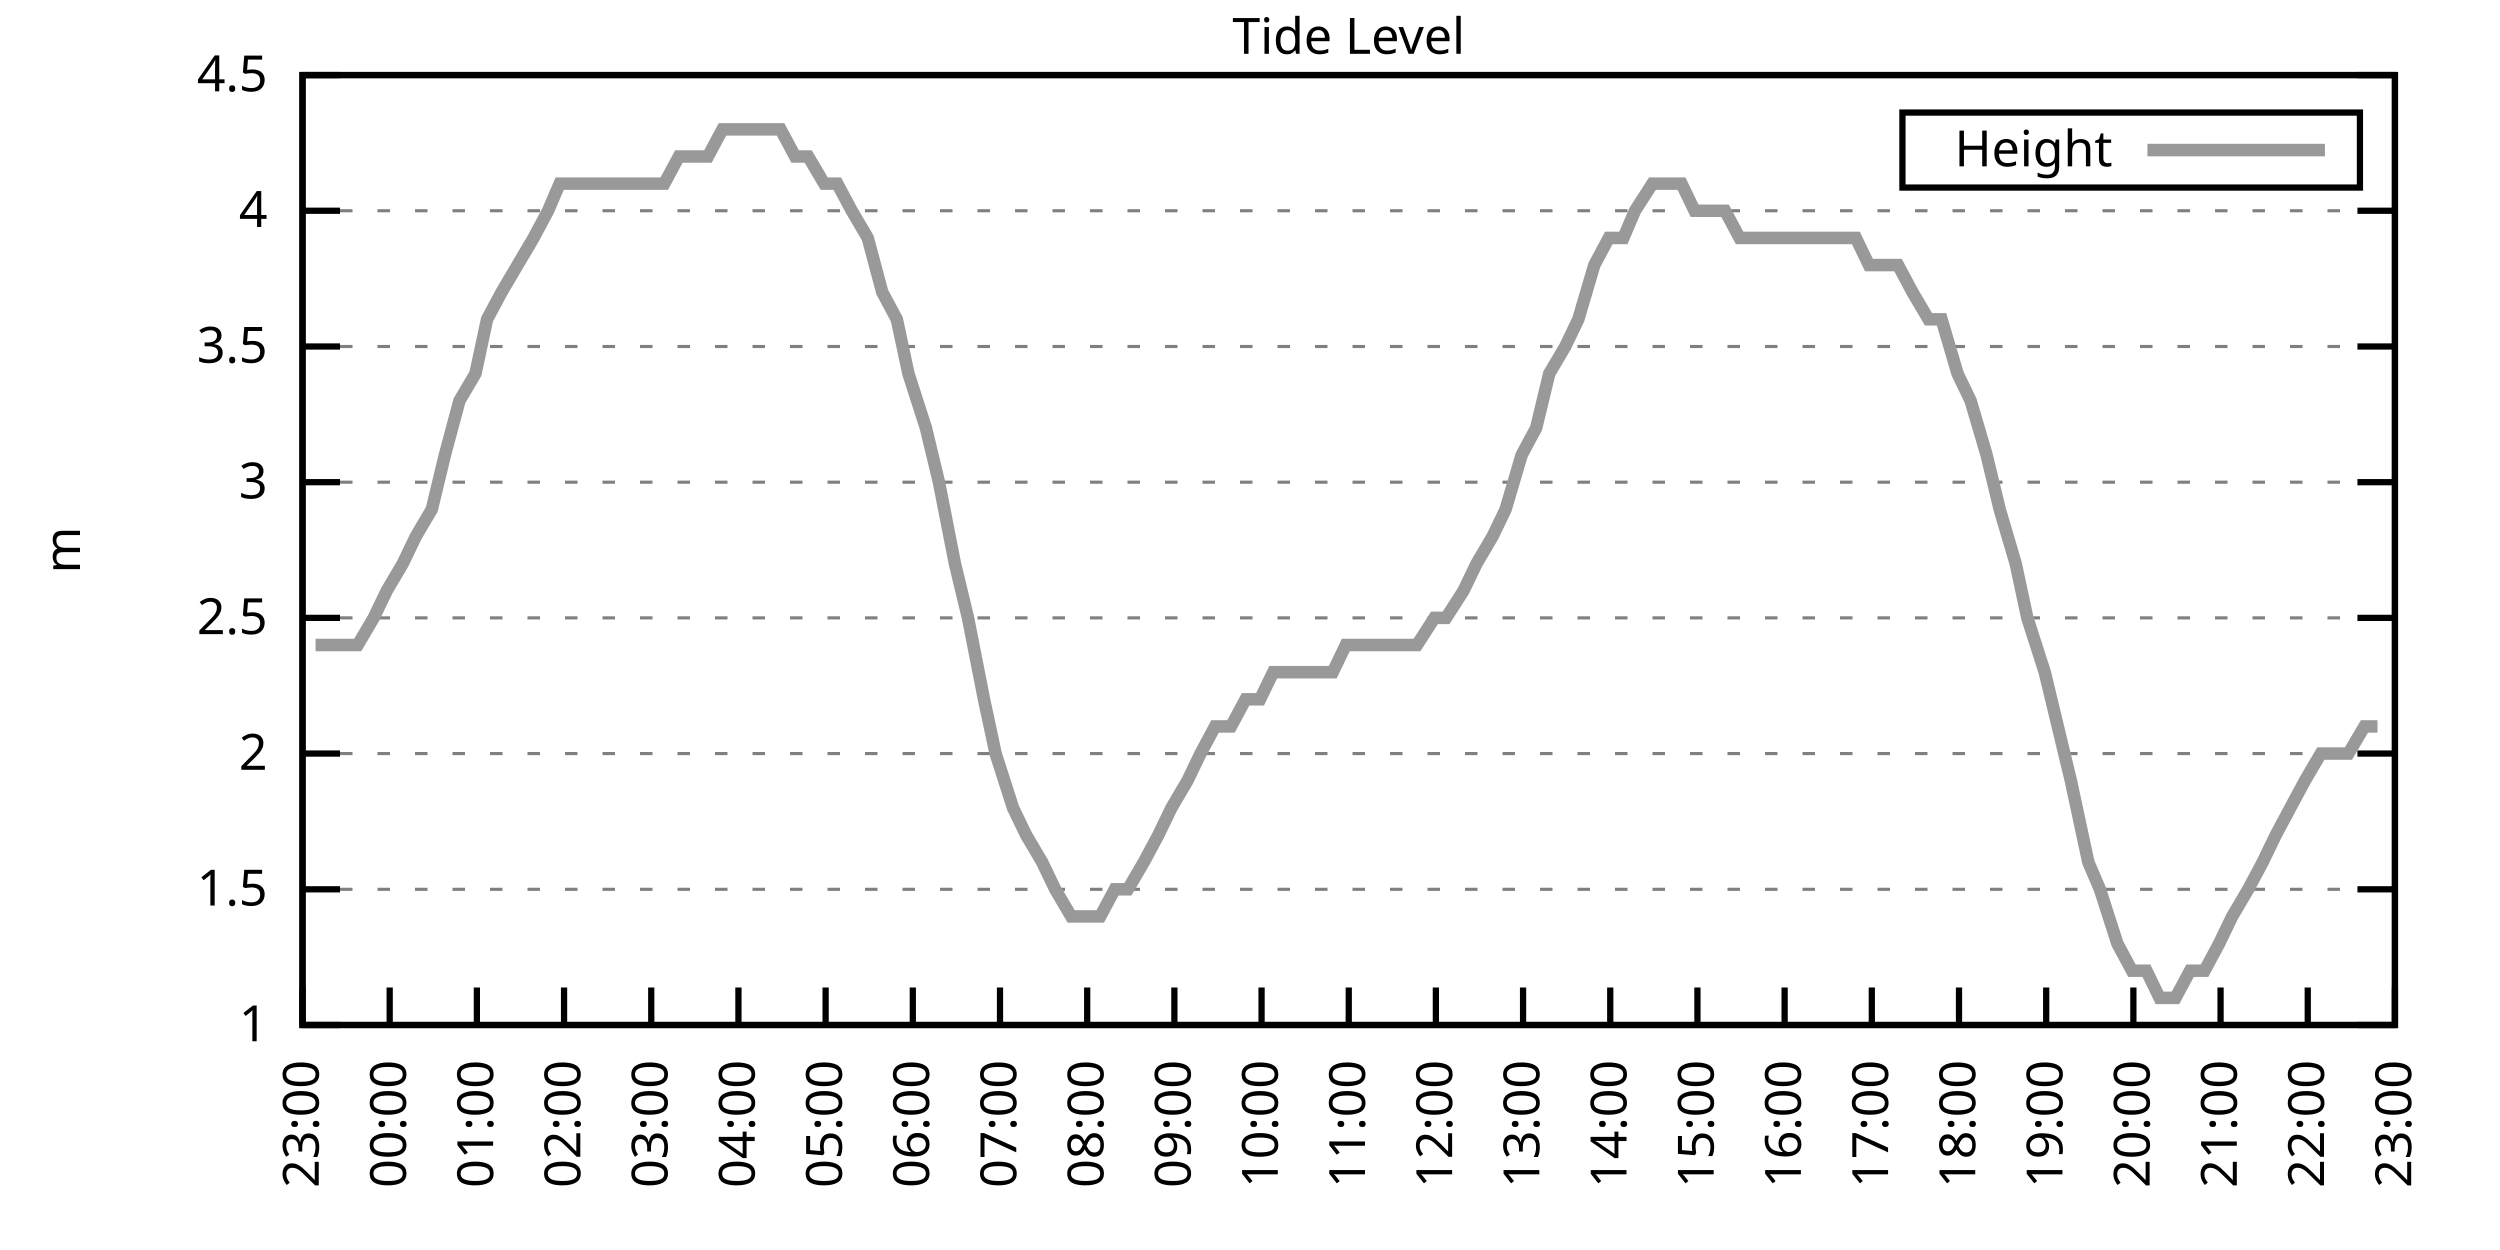
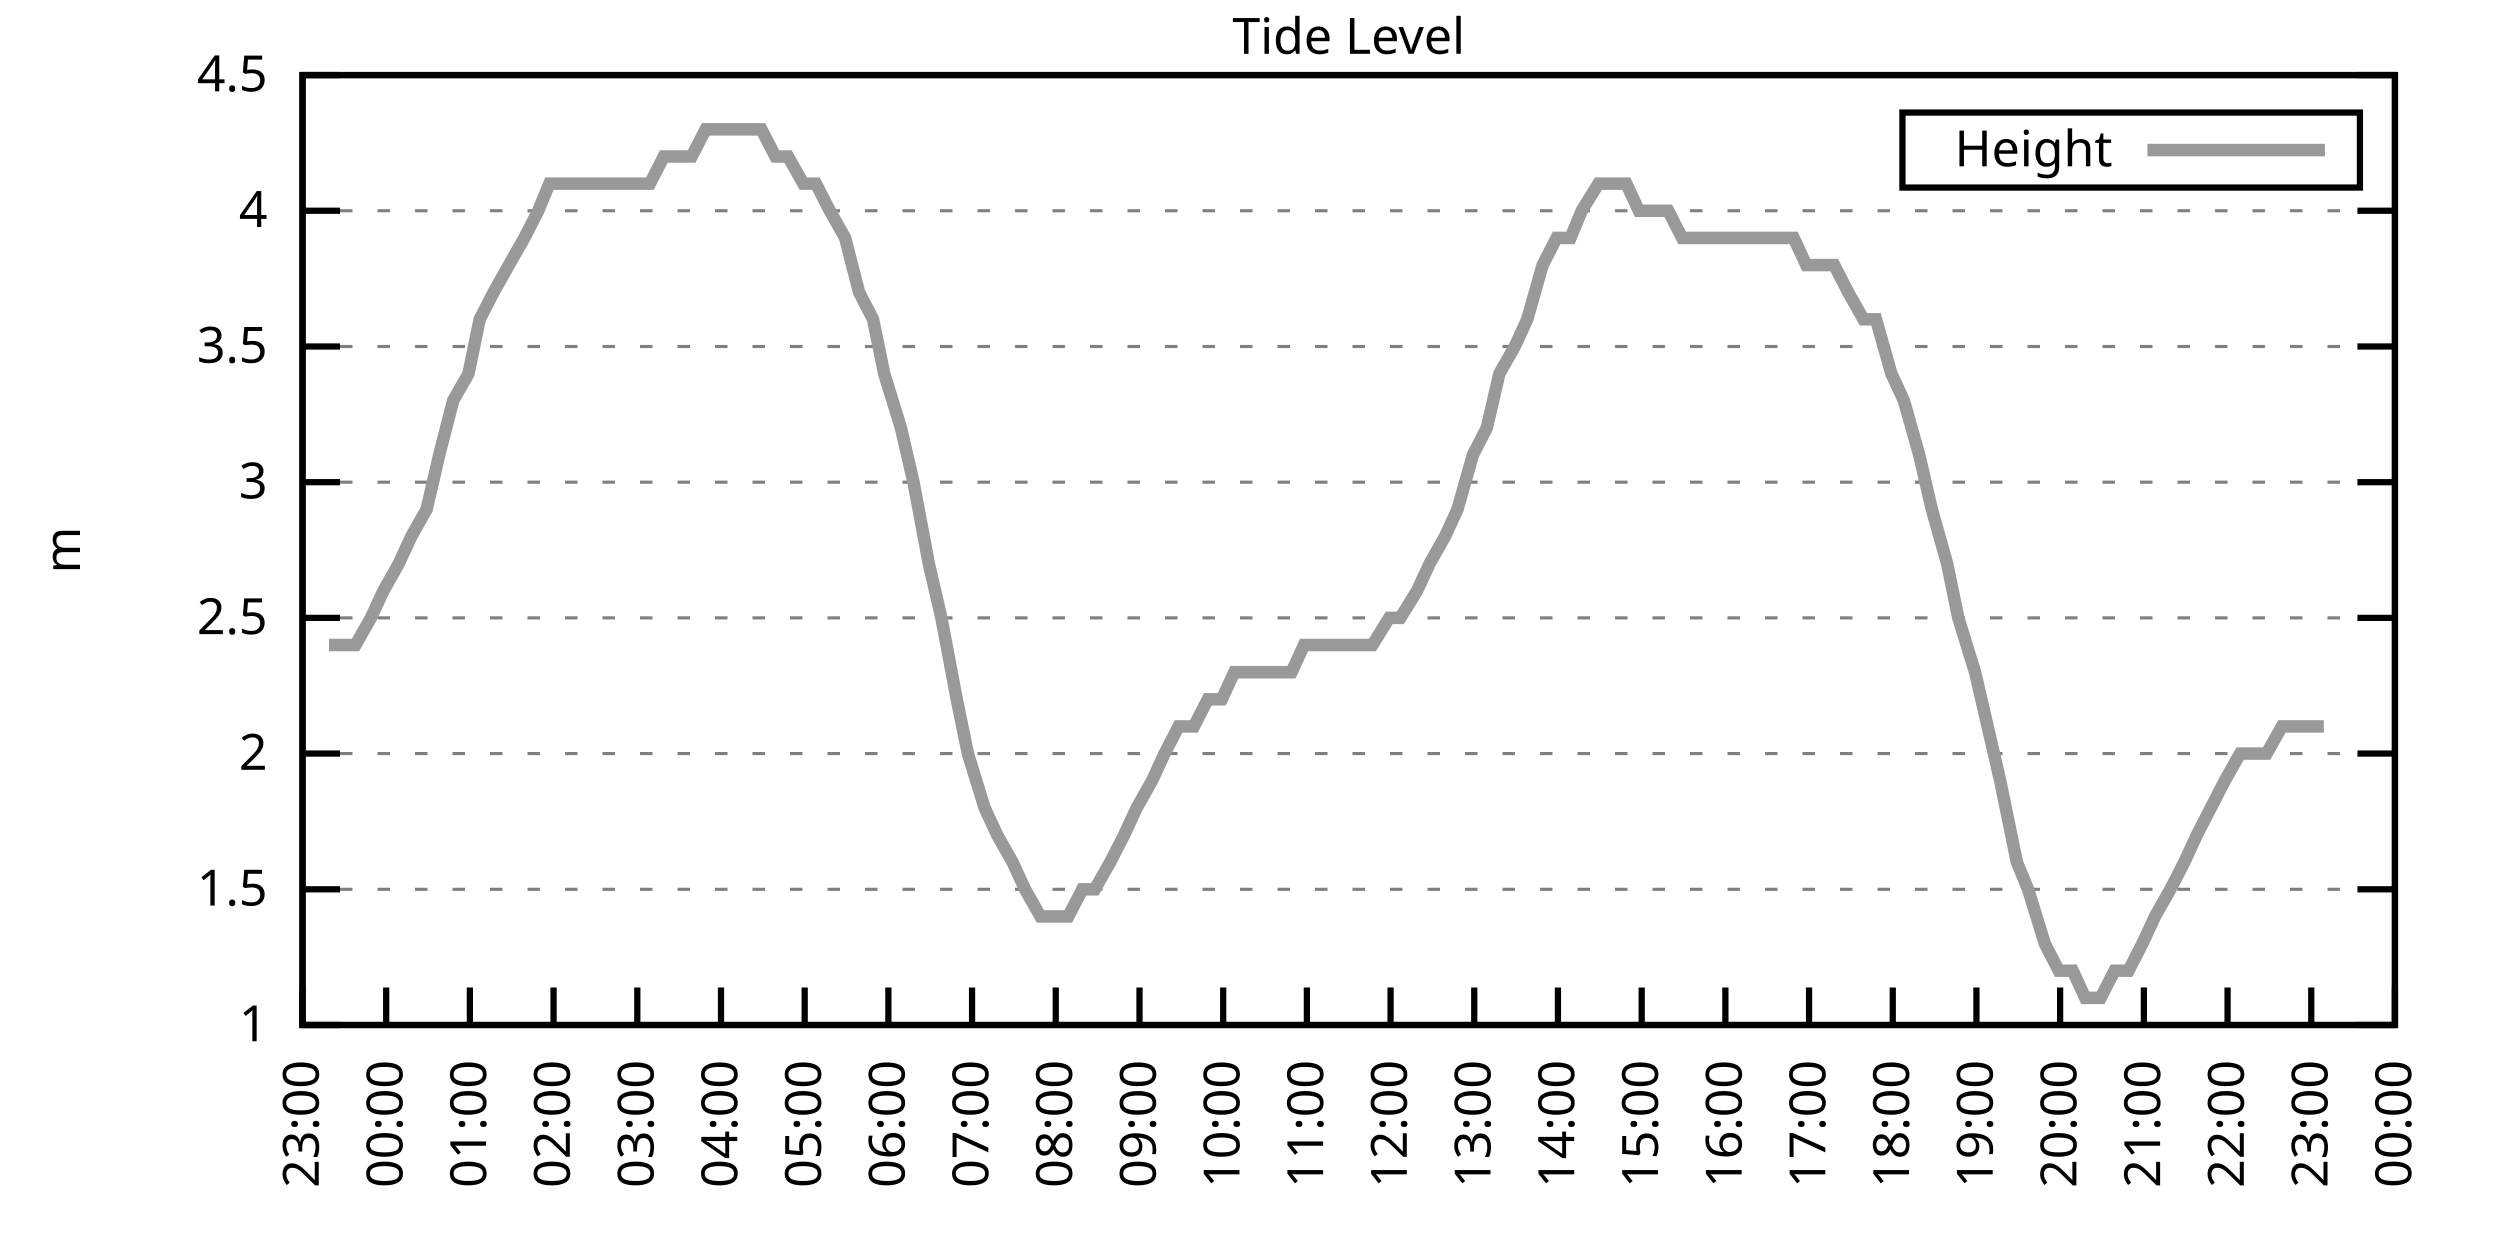
<svg xmlns="http://www.w3.org/2000/svg" xmlns:xlink="http://www.w3.org/1999/xlink" width="400" height="200" viewBox="0 0 400 200">
  <g id="gnuplot_canvas">
    <rect x="0" y="0" width="400" height="200" fill="none" />
    <defs>
      <circle id="gpDot" r="0.5" stroke-width="0.5" stroke="currentColor" />
      <path id="gpPt0" stroke-width="0.333" stroke="currentColor" d="M-1,0 h2 M0,-1 v2" />
      <path id="gpPt1" stroke-width="0.333" stroke="currentColor" d="M-1,-1 L1,1 M1,-1 L-1,1" />
      <path id="gpPt2" stroke-width="0.333" stroke="currentColor" d="M-1,0 L1,0 M0,-1 L0,1 M-1,-1 L1,1 M-1,1 L1,-1" />
      <rect id="gpPt3" stroke-width="0.333" stroke="currentColor" x="-1" y="-1" width="2" height="2" />
      <rect id="gpPt4" stroke-width="0.333" stroke="currentColor" fill="currentColor" x="-1" y="-1" width="2" height="2" />
      <circle id="gpPt5" stroke-width="0.333" stroke="currentColor" cx="0" cy="0" r="1" />
      <use xlink:href="#gpPt5" id="gpPt6" fill="currentColor" stroke="none" />
      <path id="gpPt7" stroke-width="0.333" stroke="currentColor" d="M0,-1.33 L-1.33,0.67 L1.33,0.67 z" />
      <use xlink:href="#gpPt7" id="gpPt8" fill="currentColor" stroke="none" />
      <use xlink:href="#gpPt7" id="gpPt9" stroke="currentColor" transform="rotate(180)" />
      <use xlink:href="#gpPt9" id="gpPt10" fill="currentColor" stroke="none" />
      <use xlink:href="#gpPt3" id="gpPt11" stroke="currentColor" transform="rotate(45)" />
      <use xlink:href="#gpPt11" id="gpPt12" fill="currentColor" stroke="none" />
      <path id="gpPt13" stroke-width="0.333" stroke="currentColor" d="M0,1.330 L1.265,0.411 L0.782,-1.067 L-0.782,-1.076 L-1.265,0.411 z" />
      <use xlink:href="#gpPt13" id="gpPt14" fill="currentColor" stroke="none" />
      <filter id="textbox" filterUnits="objectBoundingBox" x="0" y="0" height="1" width="1">
        <feFlood flood-color="white" flood-opacity="1" result="bgnd" />
        <feComposite in="SourceGraphic" in2="bgnd" operator="atop" />
      </filter>
      <filter id="greybox" filterUnits="objectBoundingBox" x="0" y="0" height="1" width="1">
        <feFlood flood-color="lightgrey" flood-opacity="1" result="grey" />
        <feComposite in="SourceGraphic" in2="grey" operator="atop" />
      </filter>
    </defs>
    <g fill="none" color="white" stroke="currentColor" stroke-width="1.00" stroke-linecap="butt" stroke-linejoin="miter">
</g>
    <g fill="none" color="black" stroke="currentColor" stroke-width="1.00" stroke-linecap="butt" stroke-linejoin="miter">
      <g stroke="none" shape-rendering="crispEdges">
        <polygon fill="rgb(255, 255, 255)" points="48.40,164.00 383.18,164.00 383.18,12.02 48.40,12.02 " />
      </g>
    </g>
    <g fill="none" color="black" stroke="currentColor" stroke-width="1.00" stroke-linecap="butt" stroke-linejoin="miter">
</g>
    <g fill="none" color="black" stroke="black" stroke-width="0.50" stroke-linecap="butt" stroke-linejoin="miter">
</g>
    <g fill="none" color="gray" stroke="currentColor" stroke-width="0.50" stroke-linecap="butt" stroke-linejoin="miter">
      <path stroke="gray" stroke-dasharray="2,4" class="gridline" d="M48.40,164.00 L383.19,164.00  " />
    </g>
    <g fill="none" color="gray" stroke="gray" stroke-width="1.00" stroke-linecap="butt" stroke-linejoin="miter">
</g>
    <g fill="none" color="black" stroke="currentColor" stroke-width="1.00" stroke-linecap="butt" stroke-linejoin="miter">
      <path stroke="black" d="M48.40,164.00 L54.40,164.00 M383.19,164.00 L377.19,164.00  " />
      <g transform="translate(42.80,166.60)" stroke="none" fill="black" font-family="Sans" font-size="8.00" text-anchor="end">
        <text>
          <tspan font-family="Sans"> 1</tspan>
        </text>
      </g>
    </g>
    <g fill="none" color="black" stroke="currentColor" stroke-width="1.00" stroke-linecap="butt" stroke-linejoin="miter">
</g>
    <g fill="none" color="black" stroke="black" stroke-width="0.50" stroke-linecap="butt" stroke-linejoin="miter">
</g>
    <g fill="none" color="gray" stroke="currentColor" stroke-width="0.50" stroke-linecap="butt" stroke-linejoin="miter">
      <path stroke="gray" stroke-dasharray="2,4" class="gridline" d="M48.40,142.29 L383.19,142.29  " />
    </g>
    <g fill="none" color="gray" stroke="gray" stroke-width="1.00" stroke-linecap="butt" stroke-linejoin="miter">
</g>
    <g fill="none" color="black" stroke="currentColor" stroke-width="1.00" stroke-linecap="butt" stroke-linejoin="miter">
      <path stroke="black" d="M48.40,142.29 L54.40,142.29 M383.19,142.29 L377.19,142.29  " />
      <g transform="translate(42.80,144.89)" stroke="none" fill="black" font-family="Sans" font-size="8.00" text-anchor="end">
        <text>
          <tspan font-family="Sans"> 1.5</tspan>
        </text>
      </g>
    </g>
    <g fill="none" color="black" stroke="currentColor" stroke-width="1.00" stroke-linecap="butt" stroke-linejoin="miter">
</g>
    <g fill="none" color="black" stroke="black" stroke-width="0.50" stroke-linecap="butt" stroke-linejoin="miter">
</g>
    <g fill="none" color="gray" stroke="currentColor" stroke-width="0.50" stroke-linecap="butt" stroke-linejoin="miter">
      <path stroke="gray" stroke-dasharray="2,4" class="gridline" d="M48.40,120.57 L383.19,120.57  " />
    </g>
    <g fill="none" color="gray" stroke="gray" stroke-width="1.00" stroke-linecap="butt" stroke-linejoin="miter">
</g>
    <g fill="none" color="black" stroke="currentColor" stroke-width="1.00" stroke-linecap="butt" stroke-linejoin="miter">
      <path stroke="black" d="M48.40,120.57 L54.40,120.57 M383.19,120.57 L377.19,120.57  " />
      <g transform="translate(42.80,123.17)" stroke="none" fill="black" font-family="Sans" font-size="8.00" text-anchor="end">
        <text>
          <tspan font-family="Sans"> 2</tspan>
        </text>
      </g>
    </g>
    <g fill="none" color="black" stroke="currentColor" stroke-width="1.00" stroke-linecap="butt" stroke-linejoin="miter">
</g>
    <g fill="none" color="black" stroke="black" stroke-width="0.50" stroke-linecap="butt" stroke-linejoin="miter">
</g>
    <g fill="none" color="gray" stroke="currentColor" stroke-width="0.50" stroke-linecap="butt" stroke-linejoin="miter">
      <path stroke="gray" stroke-dasharray="2,4" class="gridline" d="M48.40,98.86 L383.19,98.86  " />
    </g>
    <g fill="none" color="gray" stroke="gray" stroke-width="1.00" stroke-linecap="butt" stroke-linejoin="miter">
</g>
    <g fill="none" color="black" stroke="currentColor" stroke-width="1.00" stroke-linecap="butt" stroke-linejoin="miter">
      <path stroke="black" d="M48.40,98.86 L54.40,98.86 M383.19,98.86 L377.19,98.86  " />
      <g transform="translate(42.80,101.46)" stroke="none" fill="black" font-family="Sans" font-size="8.00" text-anchor="end">
        <text>
          <tspan font-family="Sans"> 2.5</tspan>
        </text>
      </g>
    </g>
    <g fill="none" color="black" stroke="currentColor" stroke-width="1.00" stroke-linecap="butt" stroke-linejoin="miter">
</g>
    <g fill="none" color="black" stroke="black" stroke-width="0.50" stroke-linecap="butt" stroke-linejoin="miter">
</g>
    <g fill="none" color="gray" stroke="currentColor" stroke-width="0.50" stroke-linecap="butt" stroke-linejoin="miter">
      <path stroke="gray" stroke-dasharray="2,4" class="gridline" d="M48.40,77.15 L383.19,77.15  " />
    </g>
    <g fill="none" color="gray" stroke="gray" stroke-width="1.00" stroke-linecap="butt" stroke-linejoin="miter">
</g>
    <g fill="none" color="black" stroke="currentColor" stroke-width="1.00" stroke-linecap="butt" stroke-linejoin="miter">
      <path stroke="black" d="M48.40,77.15 L54.40,77.15 M383.19,77.15 L377.19,77.15  " />
      <g transform="translate(42.80,79.75)" stroke="none" fill="black" font-family="Sans" font-size="8.00" text-anchor="end">
        <text>
          <tspan font-family="Sans"> 3</tspan>
        </text>
      </g>
    </g>
    <g fill="none" color="black" stroke="currentColor" stroke-width="1.00" stroke-linecap="butt" stroke-linejoin="miter">
</g>
    <g fill="none" color="black" stroke="black" stroke-width="0.50" stroke-linecap="butt" stroke-linejoin="miter">
</g>
    <g fill="none" color="gray" stroke="currentColor" stroke-width="0.50" stroke-linecap="butt" stroke-linejoin="miter">
      <path stroke="gray" stroke-dasharray="2,4" class="gridline" d="M48.40,55.44 L383.19,55.44  " />
    </g>
    <g fill="none" color="gray" stroke="gray" stroke-width="1.00" stroke-linecap="butt" stroke-linejoin="miter">
</g>
    <g fill="none" color="black" stroke="currentColor" stroke-width="1.00" stroke-linecap="butt" stroke-linejoin="miter">
      <path stroke="black" d="M48.40,55.44 L54.40,55.44 M383.19,55.44 L377.19,55.44  " />
      <g transform="translate(42.80,58.04)" stroke="none" fill="black" font-family="Sans" font-size="8.00" text-anchor="end">
        <text>
          <tspan font-family="Sans"> 3.5</tspan>
        </text>
      </g>
    </g>
    <g fill="none" color="black" stroke="currentColor" stroke-width="1.00" stroke-linecap="butt" stroke-linejoin="miter">
</g>
    <g fill="none" color="black" stroke="black" stroke-width="0.50" stroke-linecap="butt" stroke-linejoin="miter">
</g>
    <g fill="none" color="gray" stroke="currentColor" stroke-width="0.50" stroke-linecap="butt" stroke-linejoin="miter">
      <path stroke="gray" stroke-dasharray="2,4" class="gridline" d="M48.40,33.72 L383.19,33.72  " />
    </g>
    <g fill="none" color="gray" stroke="gray" stroke-width="1.00" stroke-linecap="butt" stroke-linejoin="miter">
</g>
    <g fill="none" color="black" stroke="currentColor" stroke-width="1.00" stroke-linecap="butt" stroke-linejoin="miter">
      <path stroke="black" d="M48.40,33.72 L54.40,33.72 M383.19,33.72 L377.19,33.72  " />
      <g transform="translate(42.80,36.32)" stroke="none" fill="black" font-family="Sans" font-size="8.00" text-anchor="end">
        <text>
          <tspan font-family="Sans"> 4</tspan>
        </text>
      </g>
    </g>
    <g fill="none" color="black" stroke="currentColor" stroke-width="1.00" stroke-linecap="butt" stroke-linejoin="miter">
</g>
    <g fill="none" color="black" stroke="black" stroke-width="0.50" stroke-linecap="butt" stroke-linejoin="miter">
</g>
    <g fill="none" color="gray" stroke="currentColor" stroke-width="0.50" stroke-linecap="butt" stroke-linejoin="miter">
      <path stroke="gray" stroke-dasharray="2,4" class="gridline" d="M48.40,12.01 L383.19,12.01  " />
    </g>
    <g fill="none" color="gray" stroke="gray" stroke-width="1.00" stroke-linecap="butt" stroke-linejoin="miter">
</g>
    <g fill="none" color="black" stroke="currentColor" stroke-width="1.00" stroke-linecap="butt" stroke-linejoin="miter">
      <path stroke="black" d="M48.40,12.01 L54.40,12.01 M383.19,12.01 L377.19,12.01  " />
      <g transform="translate(42.80,14.61)" stroke="none" fill="black" font-family="Sans" font-size="8.00" text-anchor="end">
        <text>
          <tspan font-family="Sans"> 4.5</tspan>
        </text>
      </g>
    </g>
    <g fill="none" color="black" stroke="currentColor" stroke-width="1.00" stroke-linecap="butt" stroke-linejoin="miter">
      <path stroke="black" d="M48.40,164.00 L48.40,158.00  " />
      <g transform="translate(51.00,169.60) rotate(270.00)" stroke="none" fill="black" font-family="Sans" font-size="8.00" text-anchor="end">
        <text>
          <tspan font-family="Sans">23:00</tspan>
        </text>
      </g>
    </g>
    <g fill="none" color="black" stroke="currentColor" stroke-width="1.00" stroke-linecap="butt" stroke-linejoin="miter">
-       <path stroke="black" d="M62.35,164.00 L62.35,158.00  " />
-       <g transform="translate(64.95,169.60) rotate(270.00)" stroke="none" fill="black" font-family="Sans" font-size="8.00" text-anchor="end">
+       <path stroke="black" d="M61.79,164.00 L61.79,158.00  " />
+       <g transform="translate(64.39,169.60) rotate(270.00)" stroke="none" fill="black" font-family="Sans" font-size="8.00" text-anchor="end">
        <text>
          <tspan font-family="Sans">00:00</tspan>
        </text>
      </g>
    </g>
    <g fill="none" color="black" stroke="currentColor" stroke-width="1.00" stroke-linecap="butt" stroke-linejoin="miter">
-       <path stroke="black" d="M76.30,164.00 L76.30,158.00  " />
-       <g transform="translate(78.90,169.60) rotate(270.00)" stroke="none" fill="black" font-family="Sans" font-size="8.00" text-anchor="end">
+       <path stroke="black" d="M75.18,164.00 L75.18,158.00  " />
+       <g transform="translate(77.78,169.60) rotate(270.00)" stroke="none" fill="black" font-family="Sans" font-size="8.00" text-anchor="end">
        <text>
          <tspan font-family="Sans">01:00</tspan>
        </text>
      </g>
    </g>
    <g fill="none" color="black" stroke="currentColor" stroke-width="1.00" stroke-linecap="butt" stroke-linejoin="miter">
-       <path stroke="black" d="M90.25,164.00 L90.25,158.00  " />
-       <g transform="translate(92.85,169.60) rotate(270.00)" stroke="none" fill="black" font-family="Sans" font-size="8.00" text-anchor="end">
+       <path stroke="black" d="M88.57,164.00 L88.57,158.00  " />
+       <g transform="translate(91.17,169.60) rotate(270.00)" stroke="none" fill="black" font-family="Sans" font-size="8.00" text-anchor="end">
        <text>
          <tspan font-family="Sans">02:00</tspan>
        </text>
      </g>
    </g>
    <g fill="none" color="black" stroke="currentColor" stroke-width="1.00" stroke-linecap="butt" stroke-linejoin="miter">
-       <path stroke="black" d="M104.20,164.00 L104.20,158.00  " />
-       <g transform="translate(106.80,169.60) rotate(270.00)" stroke="none" fill="black" font-family="Sans" font-size="8.00" text-anchor="end">
+       <path stroke="black" d="M101.97,164.00 L101.97,158.00  " />
+       <g transform="translate(104.57,169.60) rotate(270.00)" stroke="none" fill="black" font-family="Sans" font-size="8.00" text-anchor="end">
        <text>
          <tspan font-family="Sans">03:00</tspan>
        </text>
      </g>
    </g>
    <g fill="none" color="black" stroke="currentColor" stroke-width="1.00" stroke-linecap="butt" stroke-linejoin="miter">
-       <path stroke="black" d="M118.15,164.00 L118.15,158.00  " />
-       <g transform="translate(120.75,169.60) rotate(270.00)" stroke="none" fill="black" font-family="Sans" font-size="8.00" text-anchor="end">
+       <path stroke="black" d="M115.36,164.00 L115.36,158.00  " />
+       <g transform="translate(117.96,169.60) rotate(270.00)" stroke="none" fill="black" font-family="Sans" font-size="8.00" text-anchor="end">
        <text>
          <tspan font-family="Sans">04:00</tspan>
        </text>
      </g>
    </g>
    <g fill="none" color="black" stroke="currentColor" stroke-width="1.00" stroke-linecap="butt" stroke-linejoin="miter">
-       <path stroke="black" d="M132.10,164.00 L132.10,158.00  " />
-       <g transform="translate(134.70,169.60) rotate(270.00)" stroke="none" fill="black" font-family="Sans" font-size="8.00" text-anchor="end">
+       <path stroke="black" d="M128.75,164.00 L128.75,158.00  " />
+       <g transform="translate(131.35,169.60) rotate(270.00)" stroke="none" fill="black" font-family="Sans" font-size="8.00" text-anchor="end">
        <text>
          <tspan font-family="Sans">05:00</tspan>
        </text>
      </g>
    </g>
    <g fill="none" color="black" stroke="currentColor" stroke-width="1.00" stroke-linecap="butt" stroke-linejoin="miter">
-       <path stroke="black" d="M146.05,164.00 L146.05,158.00  " />
-       <g transform="translate(148.65,169.60) rotate(270.00)" stroke="none" fill="black" font-family="Sans" font-size="8.00" text-anchor="end">
+       <path stroke="black" d="M142.14,164.00 L142.14,158.00  " />
+       <g transform="translate(144.74,169.60) rotate(270.00)" stroke="none" fill="black" font-family="Sans" font-size="8.00" text-anchor="end">
        <text>
          <tspan font-family="Sans">06:00</tspan>
        </text>
      </g>
    </g>
    <g fill="none" color="black" stroke="currentColor" stroke-width="1.00" stroke-linecap="butt" stroke-linejoin="miter">
-       <path stroke="black" d="M160.00,164.00 L160.00,158.00  " />
-       <g transform="translate(162.60,169.60) rotate(270.00)" stroke="none" fill="black" font-family="Sans" font-size="8.00" text-anchor="end">
+       <path stroke="black" d="M155.53,164.00 L155.53,158.00  " />
+       <g transform="translate(158.13,169.60) rotate(270.00)" stroke="none" fill="black" font-family="Sans" font-size="8.00" text-anchor="end">
        <text>
          <tspan font-family="Sans">07:00</tspan>
        </text>
      </g>
    </g>
    <g fill="none" color="black" stroke="currentColor" stroke-width="1.00" stroke-linecap="butt" stroke-linejoin="miter">
-       <path stroke="black" d="M173.95,164.00 L173.95,158.00  " />
-       <g transform="translate(176.55,169.60) rotate(270.00)" stroke="none" fill="black" font-family="Sans" font-size="8.00" text-anchor="end">
+       <path stroke="black" d="M168.92,164.00 L168.92,158.00  " />
+       <g transform="translate(171.52,169.60) rotate(270.00)" stroke="none" fill="black" font-family="Sans" font-size="8.00" text-anchor="end">
        <text>
          <tspan font-family="Sans">08:00</tspan>
        </text>
      </g>
    </g>
    <g fill="none" color="black" stroke="currentColor" stroke-width="1.00" stroke-linecap="butt" stroke-linejoin="miter">
-       <path stroke="black" d="M187.90,164.00 L187.90,158.00  " />
-       <g transform="translate(190.50,169.60) rotate(270.00)" stroke="none" fill="black" font-family="Sans" font-size="8.00" text-anchor="end">
+       <path stroke="black" d="M182.32,164.00 L182.32,158.00  " />
+       <g transform="translate(184.92,169.60) rotate(270.00)" stroke="none" fill="black" font-family="Sans" font-size="8.00" text-anchor="end">
        <text>
          <tspan font-family="Sans">09:00</tspan>
        </text>
      </g>
    </g>
    <g fill="none" color="black" stroke="currentColor" stroke-width="1.00" stroke-linecap="butt" stroke-linejoin="miter">
-       <path stroke="black" d="M201.85,164.00 L201.85,158.00  " />
-       <g transform="translate(204.45,169.60) rotate(270.00)" stroke="none" fill="black" font-family="Sans" font-size="8.00" text-anchor="end">
+       <path stroke="black" d="M195.71,164.00 L195.71,158.00  " />
+       <g transform="translate(198.31,169.60) rotate(270.00)" stroke="none" fill="black" font-family="Sans" font-size="8.00" text-anchor="end">
        <text>
          <tspan font-family="Sans">10:00</tspan>
        </text>
      </g>
    </g>
    <g fill="none" color="black" stroke="currentColor" stroke-width="1.00" stroke-linecap="butt" stroke-linejoin="miter">
-       <path stroke="black" d="M215.80,164.00 L215.80,158.00  " />
-       <g transform="translate(218.40,169.60) rotate(270.00)" stroke="none" fill="black" font-family="Sans" font-size="8.00" text-anchor="end">
+       <path stroke="black" d="M209.10,164.00 L209.10,158.00  " />
+       <g transform="translate(211.70,169.60) rotate(270.00)" stroke="none" fill="black" font-family="Sans" font-size="8.00" text-anchor="end">
        <text>
          <tspan font-family="Sans">11:00</tspan>
        </text>
      </g>
    </g>
    <g fill="none" color="black" stroke="currentColor" stroke-width="1.00" stroke-linecap="butt" stroke-linejoin="miter">
-       <path stroke="black" d="M229.74,164.00 L229.74,158.00  " />
-       <g transform="translate(232.34,169.60) rotate(270.00)" stroke="none" fill="black" font-family="Sans" font-size="8.00" text-anchor="end">
+       <path stroke="black" d="M222.49,164.00 L222.49,158.00  " />
+       <g transform="translate(225.09,169.60) rotate(270.00)" stroke="none" fill="black" font-family="Sans" font-size="8.00" text-anchor="end">
        <text>
          <tspan font-family="Sans">12:00</tspan>
        </text>
      </g>
    </g>
    <g fill="none" color="black" stroke="currentColor" stroke-width="1.00" stroke-linecap="butt" stroke-linejoin="miter">
-       <path stroke="black" d="M243.69,164.00 L243.69,158.00  " />
-       <g transform="translate(246.29,169.60) rotate(270.00)" stroke="none" fill="black" font-family="Sans" font-size="8.00" text-anchor="end">
+       <path stroke="black" d="M235.88,164.00 L235.88,158.00  " />
+       <g transform="translate(238.48,169.60) rotate(270.00)" stroke="none" fill="black" font-family="Sans" font-size="8.00" text-anchor="end">
        <text>
          <tspan font-family="Sans">13:00</tspan>
        </text>
      </g>
    </g>
    <g fill="none" color="black" stroke="currentColor" stroke-width="1.00" stroke-linecap="butt" stroke-linejoin="miter">
-       <path stroke="black" d="M257.64,164.00 L257.64,158.00  " />
-       <g transform="translate(260.24,169.60) rotate(270.00)" stroke="none" fill="black" font-family="Sans" font-size="8.00" text-anchor="end">
+       <path stroke="black" d="M249.27,164.00 L249.27,158.00  " />
+       <g transform="translate(251.87,169.60) rotate(270.00)" stroke="none" fill="black" font-family="Sans" font-size="8.00" text-anchor="end">
        <text>
          <tspan font-family="Sans">14:00</tspan>
        </text>
      </g>
    </g>
    <g fill="none" color="black" stroke="currentColor" stroke-width="1.00" stroke-linecap="butt" stroke-linejoin="miter">
-       <path stroke="black" d="M271.59,164.00 L271.59,158.00  " />
-       <g transform="translate(274.19,169.60) rotate(270.00)" stroke="none" fill="black" font-family="Sans" font-size="8.00" text-anchor="end">
+       <path stroke="black" d="M262.67,164.00 L262.67,158.00  " />
+       <g transform="translate(265.27,169.60) rotate(270.00)" stroke="none" fill="black" font-family="Sans" font-size="8.00" text-anchor="end">
        <text>
          <tspan font-family="Sans">15:00</tspan>
        </text>
      </g>
    </g>
    <g fill="none" color="black" stroke="currentColor" stroke-width="1.00" stroke-linecap="butt" stroke-linejoin="miter">
-       <path stroke="black" d="M285.54,164.00 L285.54,158.00  " />
-       <g transform="translate(288.14,169.60) rotate(270.00)" stroke="none" fill="black" font-family="Sans" font-size="8.00" text-anchor="end">
+       <path stroke="black" d="M276.06,164.00 L276.06,158.00  " />
+       <g transform="translate(278.66,169.60) rotate(270.00)" stroke="none" fill="black" font-family="Sans" font-size="8.00" text-anchor="end">
        <text>
          <tspan font-family="Sans">16:00</tspan>
        </text>
      </g>
    </g>
    <g fill="none" color="black" stroke="currentColor" stroke-width="1.00" stroke-linecap="butt" stroke-linejoin="miter">
-       <path stroke="black" d="M299.49,164.00 L299.49,158.00  " />
-       <g transform="translate(302.09,169.60) rotate(270.00)" stroke="none" fill="black" font-family="Sans" font-size="8.00" text-anchor="end">
+       <path stroke="black" d="M289.45,164.00 L289.45,158.00  " />
+       <g transform="translate(292.05,169.60) rotate(270.00)" stroke="none" fill="black" font-family="Sans" font-size="8.00" text-anchor="end">
        <text>
          <tspan font-family="Sans">17:00</tspan>
        </text>
      </g>
    </g>
    <g fill="none" color="black" stroke="currentColor" stroke-width="1.00" stroke-linecap="butt" stroke-linejoin="miter">
-       <path stroke="black" d="M313.44,164.00 L313.44,158.00  " />
-       <g transform="translate(316.04,169.60) rotate(270.00)" stroke="none" fill="black" font-family="Sans" font-size="8.00" text-anchor="end">
+       <path stroke="black" d="M302.84,164.00 L302.84,158.00  " />
+       <g transform="translate(305.44,169.60) rotate(270.00)" stroke="none" fill="black" font-family="Sans" font-size="8.00" text-anchor="end">
        <text>
          <tspan font-family="Sans">18:00</tspan>
        </text>
      </g>
    </g>
    <g fill="none" color="black" stroke="currentColor" stroke-width="1.00" stroke-linecap="butt" stroke-linejoin="miter">
-       <path stroke="black" d="M327.39,164.00 L327.39,158.00  " />
-       <g transform="translate(329.99,169.60) rotate(270.00)" stroke="none" fill="black" font-family="Sans" font-size="8.00" text-anchor="end">
+       <path stroke="black" d="M316.23,164.00 L316.23,158.00  " />
+       <g transform="translate(318.83,169.60) rotate(270.00)" stroke="none" fill="black" font-family="Sans" font-size="8.00" text-anchor="end">
        <text>
          <tspan font-family="Sans">19:00</tspan>
        </text>
      </g>
    </g>
    <g fill="none" color="black" stroke="currentColor" stroke-width="1.00" stroke-linecap="butt" stroke-linejoin="miter">
-       <path stroke="black" d="M341.34,164.00 L341.34,158.00  " />
-       <g transform="translate(343.94,169.60) rotate(270.00)" stroke="none" fill="black" font-family="Sans" font-size="8.00" text-anchor="end">
+       <path stroke="black" d="M329.62,164.00 L329.62,158.00  " />
+       <g transform="translate(332.22,169.60) rotate(270.00)" stroke="none" fill="black" font-family="Sans" font-size="8.00" text-anchor="end">
        <text>
          <tspan font-family="Sans">20:00</tspan>
        </text>
      </g>
    </g>
    <g fill="none" color="black" stroke="currentColor" stroke-width="1.00" stroke-linecap="butt" stroke-linejoin="miter">
-       <path stroke="black" d="M355.29,164.00 L355.29,158.00  " />
-       <g transform="translate(357.89,169.60) rotate(270.00)" stroke="none" fill="black" font-family="Sans" font-size="8.00" text-anchor="end">
+       <path stroke="black" d="M343.02,164.00 L343.02,158.00  " />
+       <g transform="translate(345.62,169.60) rotate(270.00)" stroke="none" fill="black" font-family="Sans" font-size="8.00" text-anchor="end">
        <text>
          <tspan font-family="Sans">21:00</tspan>
        </text>
      </g>
    </g>
    <g fill="none" color="black" stroke="currentColor" stroke-width="1.00" stroke-linecap="butt" stroke-linejoin="miter">
-       <path stroke="black" d="M369.24,164.00 L369.24,158.00  " />
-       <g transform="translate(371.84,169.60) rotate(270.00)" stroke="none" fill="black" font-family="Sans" font-size="8.00" text-anchor="end">
+       <path stroke="black" d="M356.41,164.00 L356.41,158.00  " />
+       <g transform="translate(359.01,169.60) rotate(270.00)" stroke="none" fill="black" font-family="Sans" font-size="8.00" text-anchor="end">
        <text>
          <tspan font-family="Sans">22:00</tspan>
+         </text>
+       </g>
+     </g>
+     <g fill="none" color="black" stroke="currentColor" stroke-width="1.00" stroke-linecap="butt" stroke-linejoin="miter">
+       <path stroke="black" d="M369.80,164.00 L369.80,158.00  " />
+       <g transform="translate(372.40,169.60) rotate(270.00)" stroke="none" fill="black" font-family="Sans" font-size="8.00" text-anchor="end">
+         <text>
+           <tspan font-family="Sans">23:00</tspan>
        </text>
      </g>
    </g>
    <g fill="none" color="black" stroke="currentColor" stroke-width="1.00" stroke-linecap="butt" stroke-linejoin="miter">
      <path stroke="black" d="M383.19,164.00 L383.19,158.00  " />
      <g transform="translate(385.79,169.60) rotate(270.00)" stroke="none" fill="black" font-family="Sans" font-size="8.00" text-anchor="end">
        <text>
-           <tspan font-family="Sans">23:00</tspan>
+           <tspan font-family="Sans">00:00</tspan>
        </text>
      </g>
    </g>
    <g fill="none" color="black" stroke="currentColor" stroke-width="1.00" stroke-linecap="butt" stroke-linejoin="miter">
</g>
    <g fill="none" color="black" stroke="currentColor" stroke-width="1.00" stroke-linecap="butt" stroke-linejoin="miter">
      <path stroke="black" d="M48.40,12.01 L48.40,164.00 L383.19,164.00 L383.19,12.01 L48.40,12.01 Z  " />
    </g>
    <g fill="none" color="black" stroke="currentColor" stroke-width="1.00" stroke-linecap="butt" stroke-linejoin="miter">
</g>
    <g fill="none" color="black" stroke="currentColor" stroke-width="1.00" stroke-linecap="butt" stroke-linejoin="miter">
      <path stroke="black" d="M304.39,30.01 L304.39,18.01 L377.59,18.01 L377.59,30.01 L304.39,30.01 Z  " />
    </g>
    <g id="Tide_level_plot_1">
      <g fill="none" color="white" stroke="black" stroke-width="2.00" stroke-linecap="butt" stroke-linejoin="miter">
</g>
      <g fill="none" color="black" stroke="currentColor" stroke-width="2.00" stroke-linecap="butt" stroke-linejoin="miter">
        <g transform="translate(337.99,26.61)" stroke="none" fill="black" font-family="Sans" font-size="8.00" text-anchor="end">
          <text>
            <tspan font-family="Sans">Height</tspan>
          </text>
        </g>
      </g>
      <g fill="none" color="black" stroke="currentColor" stroke-width="2.00" stroke-linecap="butt" stroke-linejoin="miter">
-         <path stroke="rgb(153, 153, 153)" d="M343.59,24.01 L371.99,24.01 M50.49,103.20 L52.82,103.20 L54.68,103.20 L57.23,103.20 L59.79,98.86 L61.88,94.52   L64.44,90.18 L66.53,85.83 L69.09,81.49 L71.18,72.81 L73.51,64.12 L76.07,59.78 L77.93,51.09 L80.25,46.75   L82.81,42.41 L85.37,38.07 L87.69,33.72 L89.55,29.38 L91.88,29.38 L94.67,29.38 L96.99,29.38 L99.32,29.38   L101.41,29.38 L103.73,29.38 L106.29,29.38 L108.62,25.04 L110.48,25.04 L113.27,25.04 L115.59,20.70 L117.92,20.70   L119.54,20.70 L122.33,20.70 L124.89,20.70 L127.22,25.04 L129.31,25.04 L131.87,29.38 L133.96,29.38 L136.28,33.72   L138.84,38.07 L141.16,46.75 L143.49,51.09 L145.35,59.78 L148.14,68.46 L150.23,77.15 L152.79,90.18 L154.88,98.86   L157.44,111.89 L159.30,120.57 L162.09,129.26 L164.18,133.60 L166.74,137.94 L168.83,142.29 L171.39,146.63 L173.71,146.63   L176.04,146.63 L178.36,142.29 L180.46,142.29 L183.01,137.94 L185.34,133.60 L187.43,129.26 L189.99,124.92 L192.08,120.57   L194.41,116.23 L196.96,116.23 L199.29,111.89 L201.61,111.89 L203.71,107.55 L206.26,107.55 L208.36,107.55 L210.91,107.55   L213.24,107.55 L215.33,103.20 L217.89,103.20 L220.21,103.20 L222.07,103.20 L224.86,103.20 L226.72,103.20 L229.51,98.86   L231.37,98.86 L234.16,94.52 L236.25,90.18 L238.81,85.83 L240.90,81.49 L243.46,72.81 L245.79,68.46 L247.88,59.78   L250.44,55.44 L252.53,51.09 L255.09,42.41 L257.41,38.07 L259.74,38.07 L261.60,33.72 L264.39,29.38 L266.48,29.38   L269.04,29.38 L271.13,33.72 L273.69,33.72 L276.01,33.72 L278.34,38.07 L280.43,38.07 L282.75,38.07 L285.31,38.07   L287.64,38.07 L289.73,38.07 L291.82,38.07 L294.61,38.07 L296.94,38.07 L299.03,42.41 L301.12,42.41 L303.68,42.41   L306.00,46.75 L308.56,51.09 L310.65,51.09 L313.21,59.78 L315.30,64.12 L317.86,72.81 L319.95,81.49 L322.51,90.18   L324.37,98.86 L327.16,107.55 L329.25,116.23 L331.34,124.92 L334.13,137.94 L335.99,142.29 L338.78,150.97 L341.11,155.31   L343.43,155.31 L345.53,159.66 L348.08,159.66 L350.41,155.31 L352.73,155.31 L355.06,150.97 L357.15,146.63 L359.71,142.29   L362.03,137.94 L364.13,133.60 L366.45,129.26 L368.78,124.92 L371.33,120.57 L373.43,120.57 L375.75,120.57 L378.31,116.23   L380.40,116.23  " />
+         <path stroke="rgb(153, 153, 153)" d="M343.59,24.01 L371.99,24.01 M52.64,103.20 L54.43,103.20 L56.88,103.20 L59.34,98.86 L61.35,94.52 L63.80,90.18   L65.81,85.83 L68.26,81.49 L70.27,72.81 L72.50,64.12 L74.96,59.78 L76.75,51.09 L78.98,46.75 L81.43,42.41   L83.89,38.07 L86.12,33.72 L87.91,29.38 L90.14,29.38 L92.82,29.38 L95.05,29.38 L97.28,29.38 L99.29,29.38   L101.52,29.38 L103.98,29.38 L106.21,25.04 L107.99,25.04 L110.67,25.04 L112.90,20.70 L115.13,20.70 L116.70,20.70   L119.38,20.70 L121.83,20.70 L124.06,25.04 L126.07,25.04 L128.53,29.38 L130.54,29.38 L132.77,33.72 L135.22,38.07   L137.45,46.75 L139.69,51.09 L141.47,59.78 L144.15,68.46 L146.16,77.15 L148.61,90.18 L150.62,98.86 L153.08,111.89   L154.86,120.57 L157.54,129.26 L159.55,133.60 L162.01,137.94 L164.01,142.29 L166.47,146.63 L168.70,146.63 L170.93,146.63   L173.17,142.29 L175.17,142.29 L177.63,137.94 L179.86,133.60 L181.87,129.26 L184.32,124.92 L186.33,120.57 L188.57,116.23   L191.02,116.23 L193.25,111.89 L195.48,111.89 L197.49,107.55 L199.95,107.55 L201.96,107.55 L204.41,107.55 L206.64,107.55   L208.65,103.20 L211.11,103.20 L213.34,103.20 L215.13,103.20 L217.80,103.20 L219.59,103.20 L222.27,98.86 L224.05,98.86   L226.73,94.52 L228.74,90.18 L231.20,85.83 L233.20,81.49 L235.66,72.81 L237.89,68.46 L239.90,59.78 L242.36,55.44   L244.36,51.09 L246.82,42.41 L249.05,38.07 L251.28,38.07 L253.07,33.72 L255.75,29.38 L257.76,29.38 L260.21,29.38   L262.22,33.72 L264.67,33.72 L266.91,33.72 L269.14,38.07 L271.15,38.07 L273.38,38.07 L275.83,38.07 L278.07,38.07   L280.07,38.07 L282.08,38.07 L284.76,38.07 L286.99,38.07 L289.00,42.41 L291.01,42.41 L293.47,42.41 L295.70,46.75   L298.15,51.09 L300.16,51.09 L302.62,59.78 L304.63,64.12 L307.08,72.81 L309.09,81.49 L311.54,90.18 L313.33,98.86   L316.01,107.55 L318.02,116.23 L320.03,124.92 L322.70,137.94 L324.49,142.29 L327.17,150.97 L329.40,155.31 L331.63,155.31   L333.64,159.66 L336.10,159.66 L338.33,155.31 L340.56,155.31 L342.79,150.97 L344.80,146.63 L347.26,142.29 L349.49,137.94   L351.50,133.60 L353.73,129.26 L355.96,124.92 L358.42,120.57 L360.42,120.57 L362.66,120.57 L365.11,116.23 L367.12,116.23   L369.58,116.23 L371.81,116.23  " />
      </g>
    </g>
    <g fill="none" color="black" stroke="currentColor" stroke-width="2.00" stroke-linecap="butt" stroke-linejoin="miter">
</g>
    <g fill="none" color="black" stroke="black" stroke-width="1.00" stroke-linecap="butt" stroke-linejoin="miter">
</g>
    <g fill="none" color="black" stroke="currentColor" stroke-width="1.00" stroke-linecap="butt" stroke-linejoin="miter">
      <path stroke="black" d="M48.40,12.01 L48.40,164.00 L383.19,164.00 L383.19,12.01 L48.40,12.01 Z  " />
      <g transform="translate(12.80,88.01) rotate(270.00)" stroke="none" fill="black" font-family="Sans" font-size="8.00" text-anchor="middle">
        <text>
          <tspan font-family="Sans">m</tspan>
        </text>
      </g>
    </g>
    <g fill="none" color="black" stroke="currentColor" stroke-width="1.00" stroke-linecap="butt" stroke-linejoin="miter">
</g>
    <g fill="none" color="black" stroke="currentColor" stroke-width="1.00" stroke-linecap="butt" stroke-linejoin="miter">
      <g transform="translate(215.79,8.61)" stroke="none" fill="black" font-family="Sans" font-size="8.00" text-anchor="middle">
        <text>
          <tspan font-family="Sans">Tide Level</tspan>
        </text>
      </g>
    </g>
    <g fill="none" color="black" stroke="currentColor" stroke-width="1.00" stroke-linecap="butt" stroke-linejoin="miter">
</g>
  </g>
</svg>
